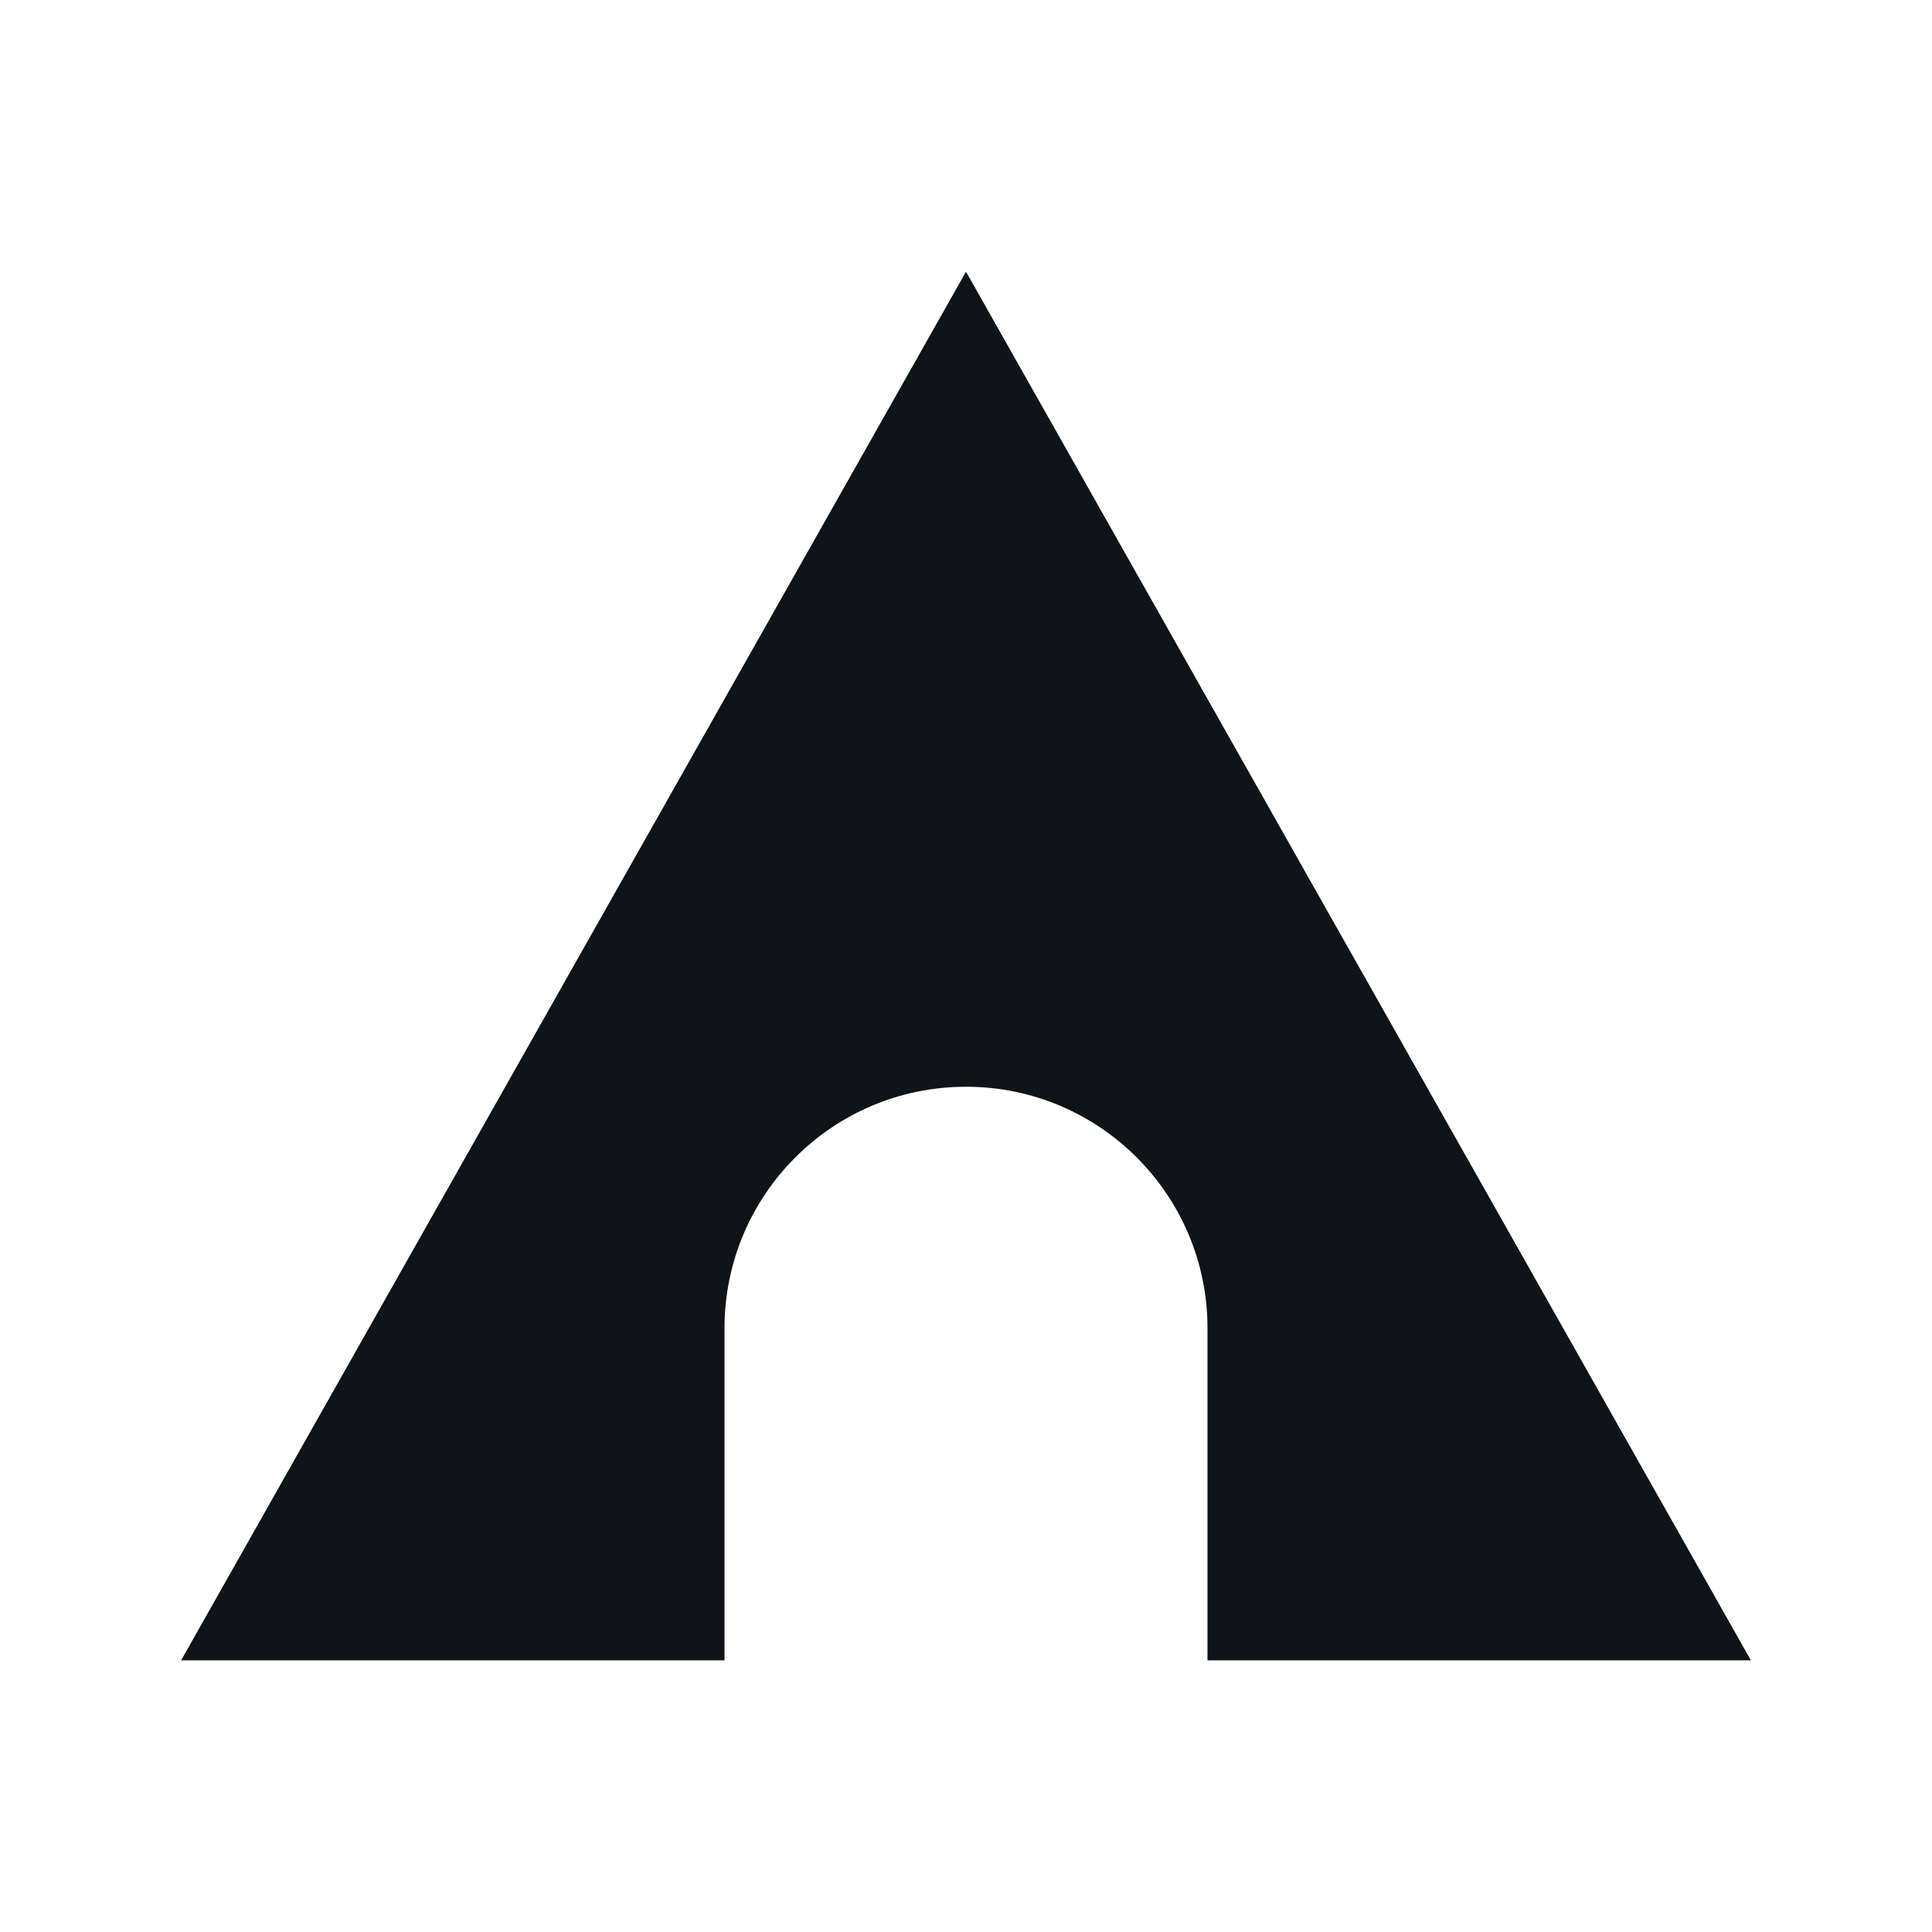
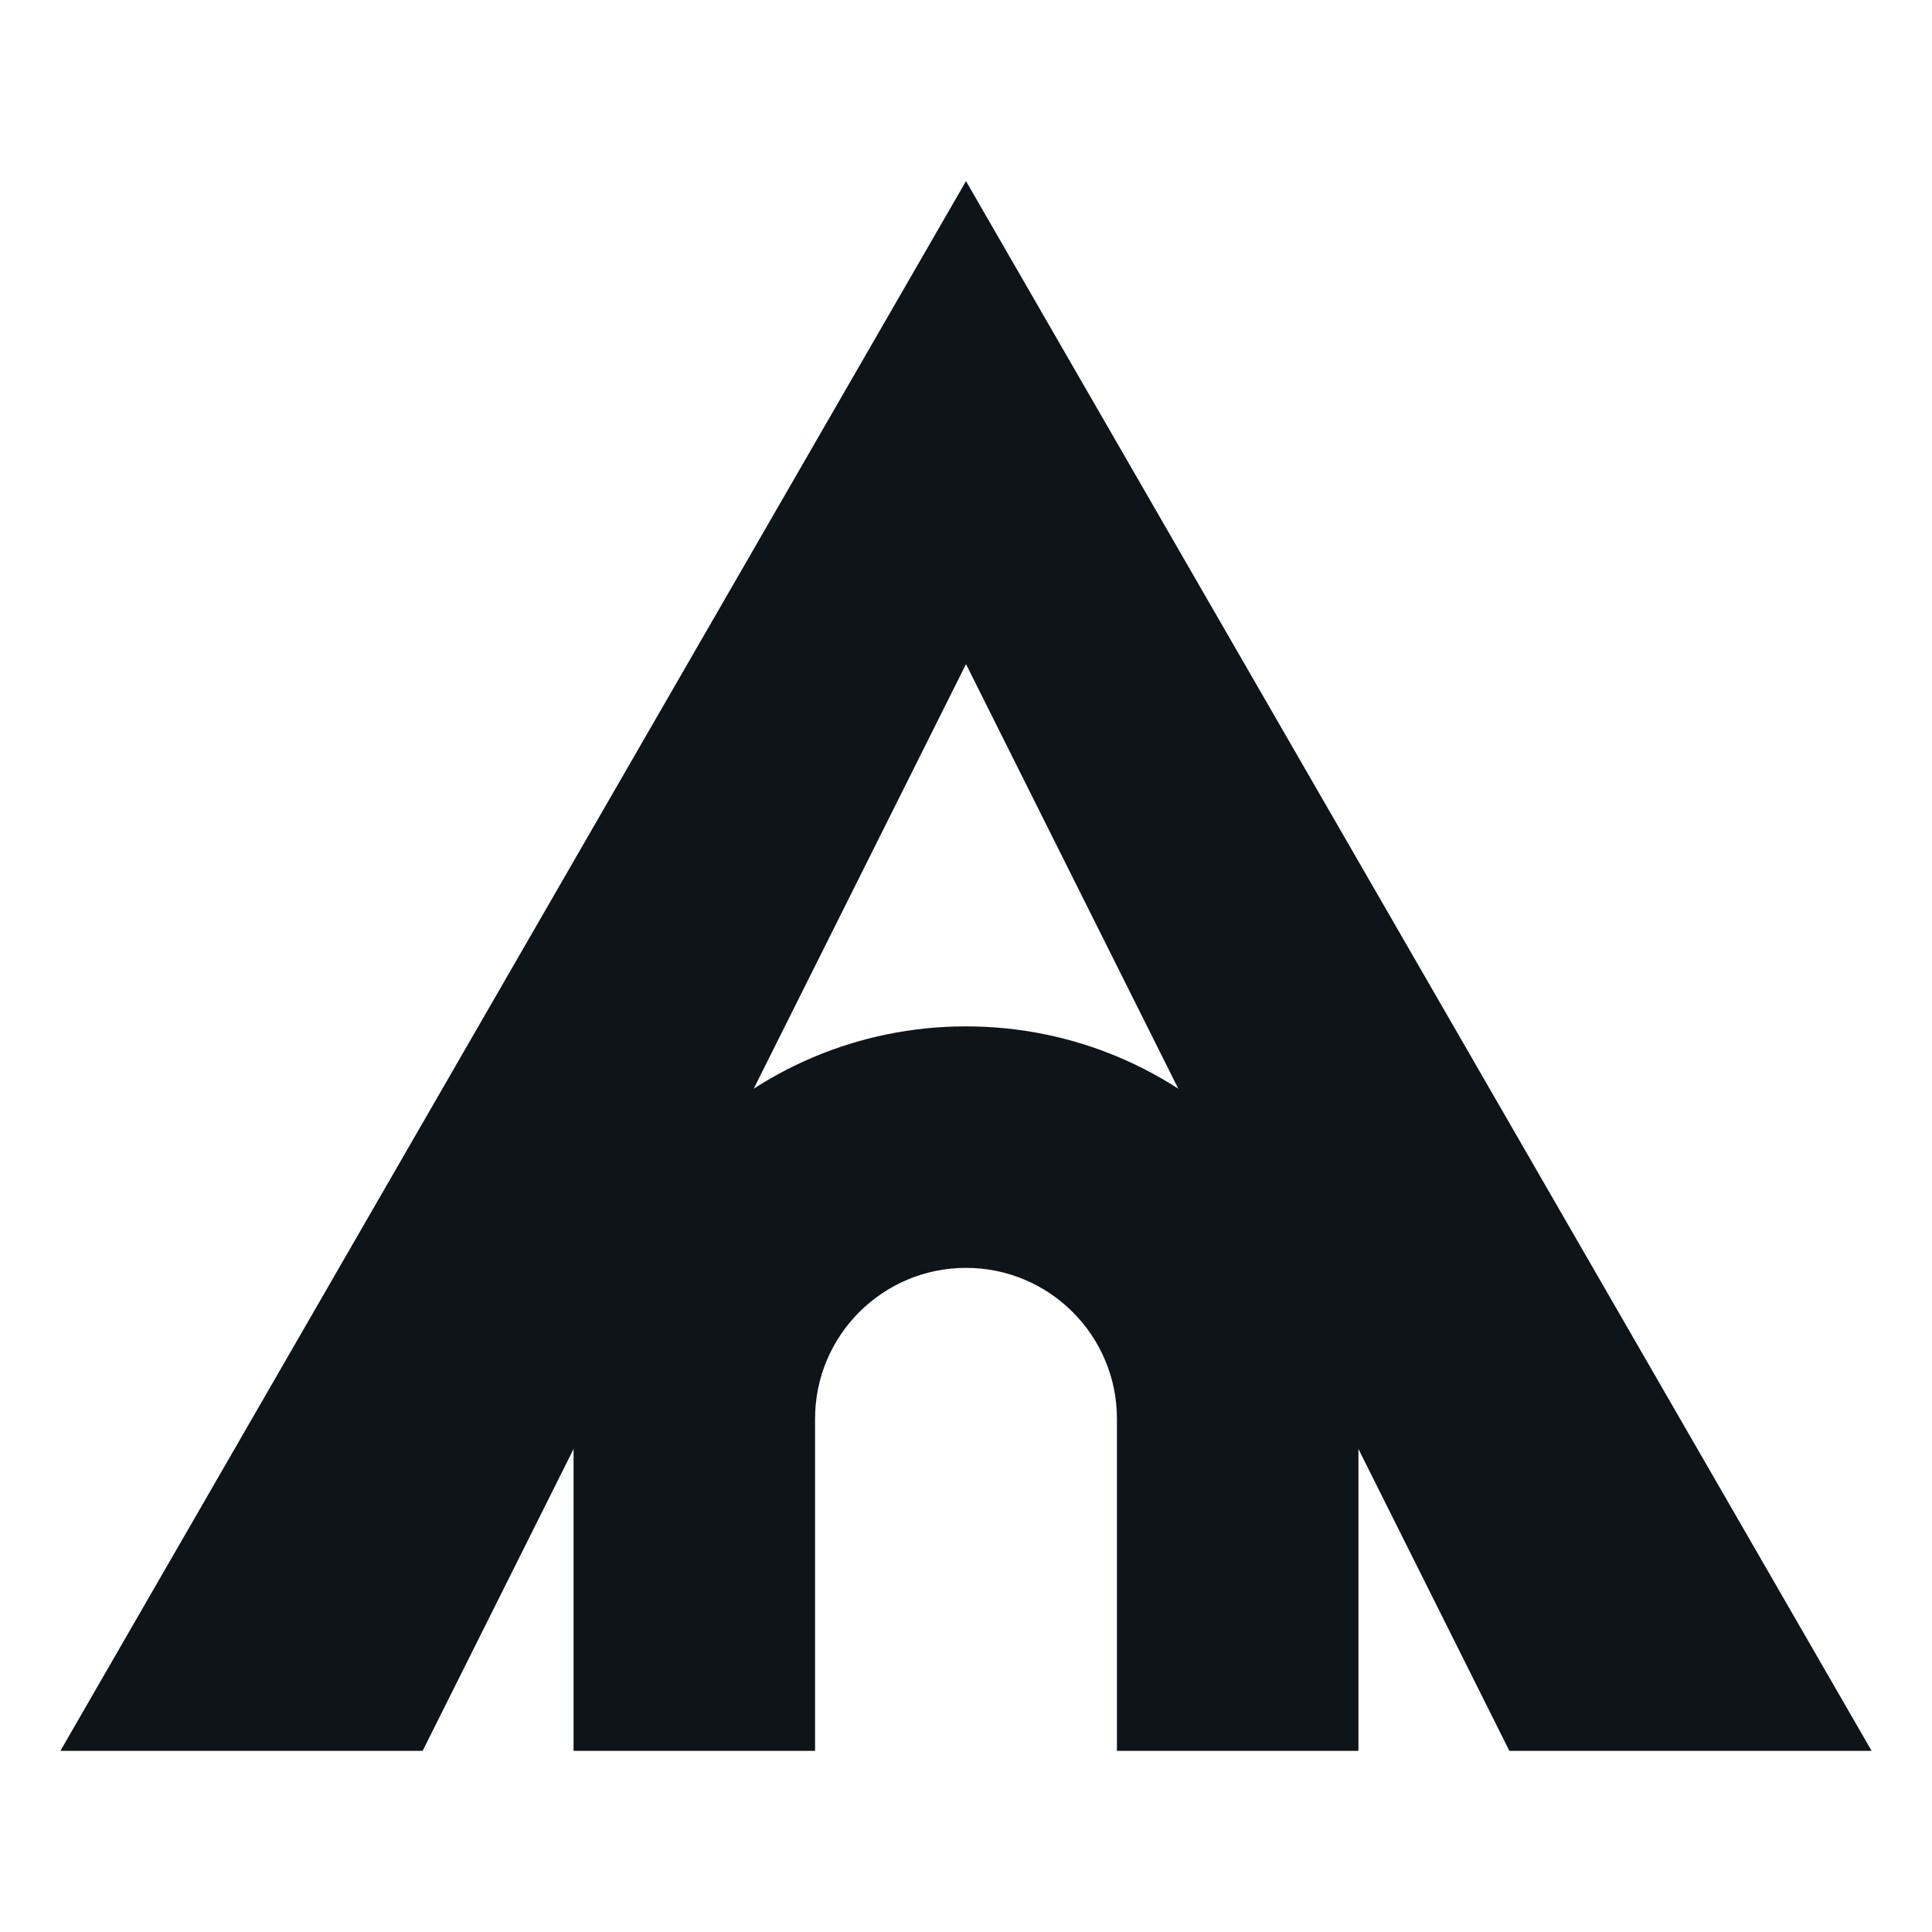
- <svg xmlns="http://www.w3.org/2000/svg" viewBox="0 0 64 64" fill="none">
-   <path d="M32 9 L58 55 L40 55 L40 44 A8 8 0 0 0 24 44 L24 55 L6 55 Z" fill="#0E1418" />
+ <svg xmlns="http://www.w3.org/2000/svg" viewBox="0 0 64 64" fill="#0E1418">
+   <path fill-rule="evenodd" d="M32 6 L62 58 L2 58 Z M32 22 L50 58 L14 58 Z" />
+   <path fill-rule="evenodd" d="M19 58 L19 47 A13 13 0 0 1 45 47 L45 58 Z M27 58 L27 47 A5 5 0 0 1 37 47 L37 58 Z" />
</svg>
